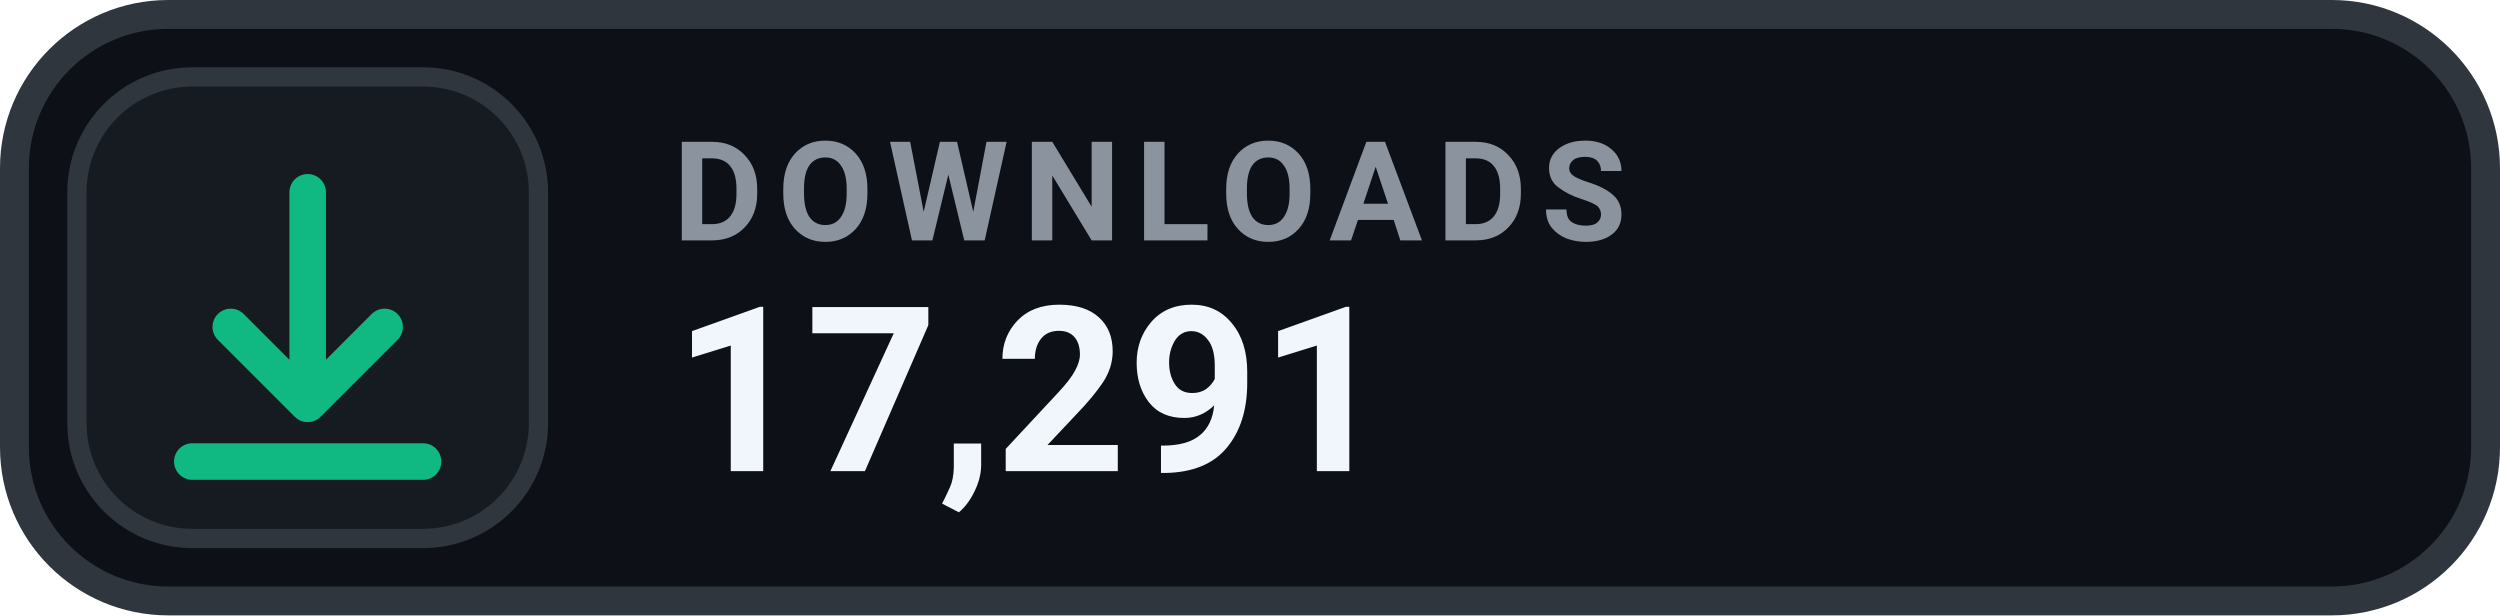
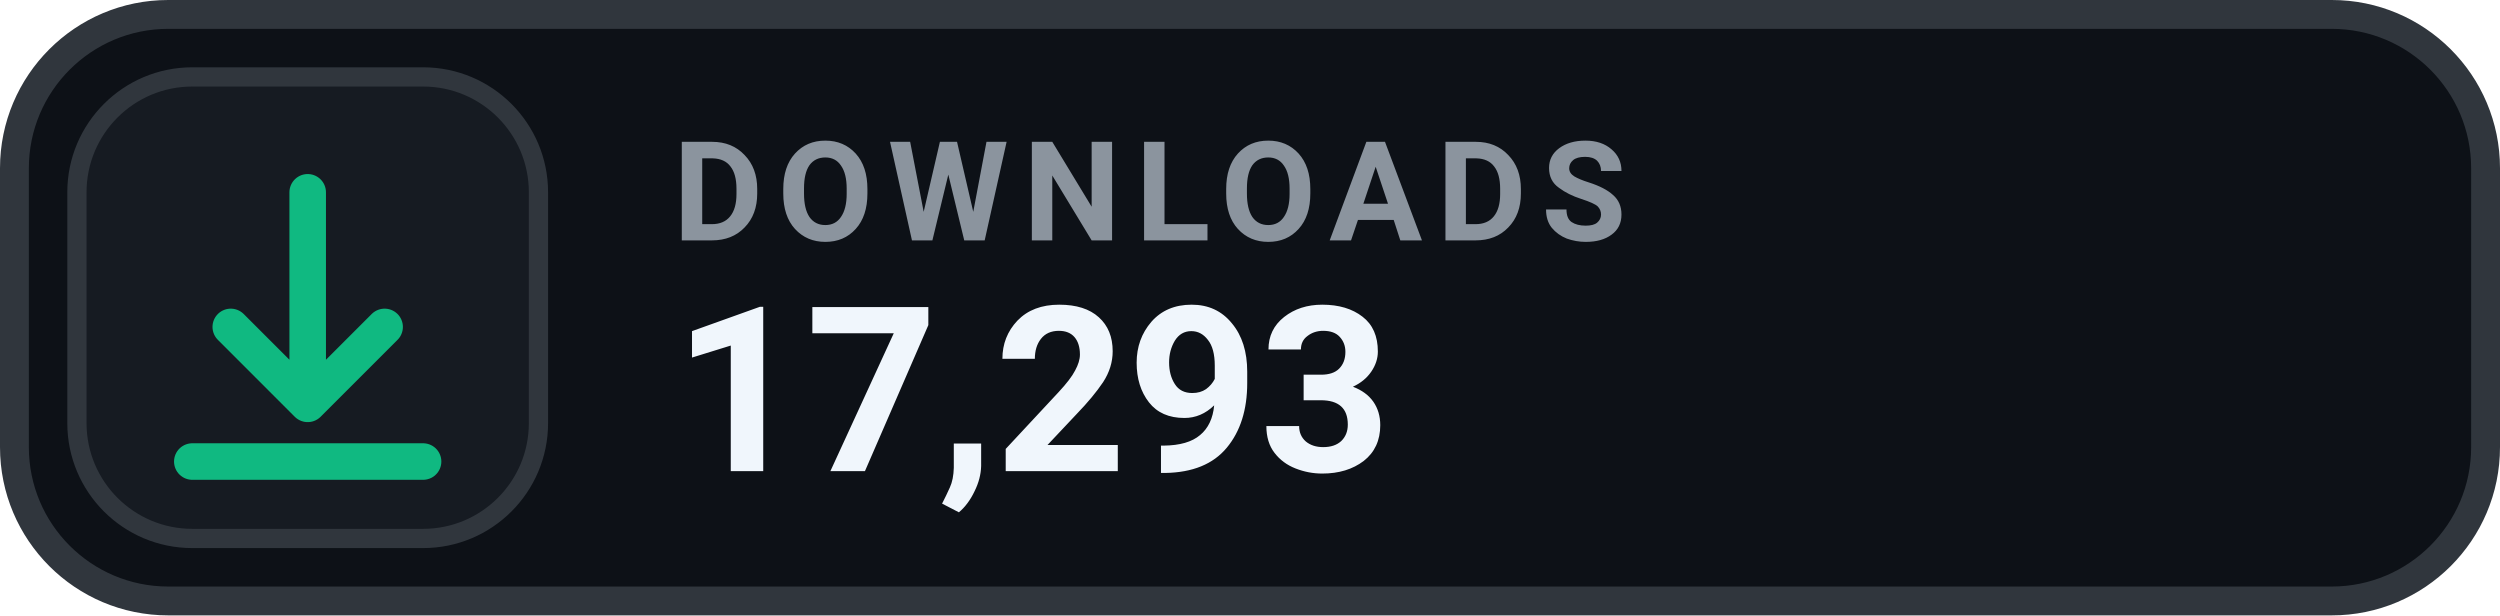
- <svg xmlns="http://www.w3.org/2000/svg" width="130" height="32" viewBox="0 0 130 32" role="img" aria-label="DOWNLOADS 17,291">
+ <svg xmlns="http://www.w3.org/2000/svg" width="130" height="32" viewBox="0 0 130 32" role="img" aria-label="DOWNLOADS 17,293">
  <rect x=".75" y=".75" width="128.5" height="30.5" rx="8" fill="#0D1117" stroke="#30363D" stroke-width="1.5" />
  <rect x="4" y="4" width="24" height="24" rx="6" fill="#161B22" stroke="#30363D" stroke-width="1" />
  <g transform="translate(16 16)" style="color:#10B981;">
    <path d="M0 -6 v11 m0 0 l4 -4 m-4 4 l-4 -4 M-6 8 h12" fill="none" stroke="currentColor" stroke-width="1.9" stroke-linecap="round" stroke-linejoin="round" />
  </g>
  <text x="35" y="12.5" fill="#8B949E" font-family="-apple-system,BlinkMacSystemFont,'Segoe UI',Roboto,Helvetica,Arial,sans-serif" font-size="7.2" font-weight="700" letter-spacing=".75">DOWNLOADS</text>
-   <text x="35" y="24.5" fill="#F0F6FC" font-family="-apple-system,BlinkMacSystemFont,'Segoe UI',Roboto,Helvetica,Arial,sans-serif" font-size="12" font-weight="700">17,291</text>
+   <text x="35" y="24.5" fill="#F0F6FC" font-family="-apple-system,BlinkMacSystemFont,'Segoe UI',Roboto,Helvetica,Arial,sans-serif" font-size="12" font-weight="700">17,293</text>
</svg>
